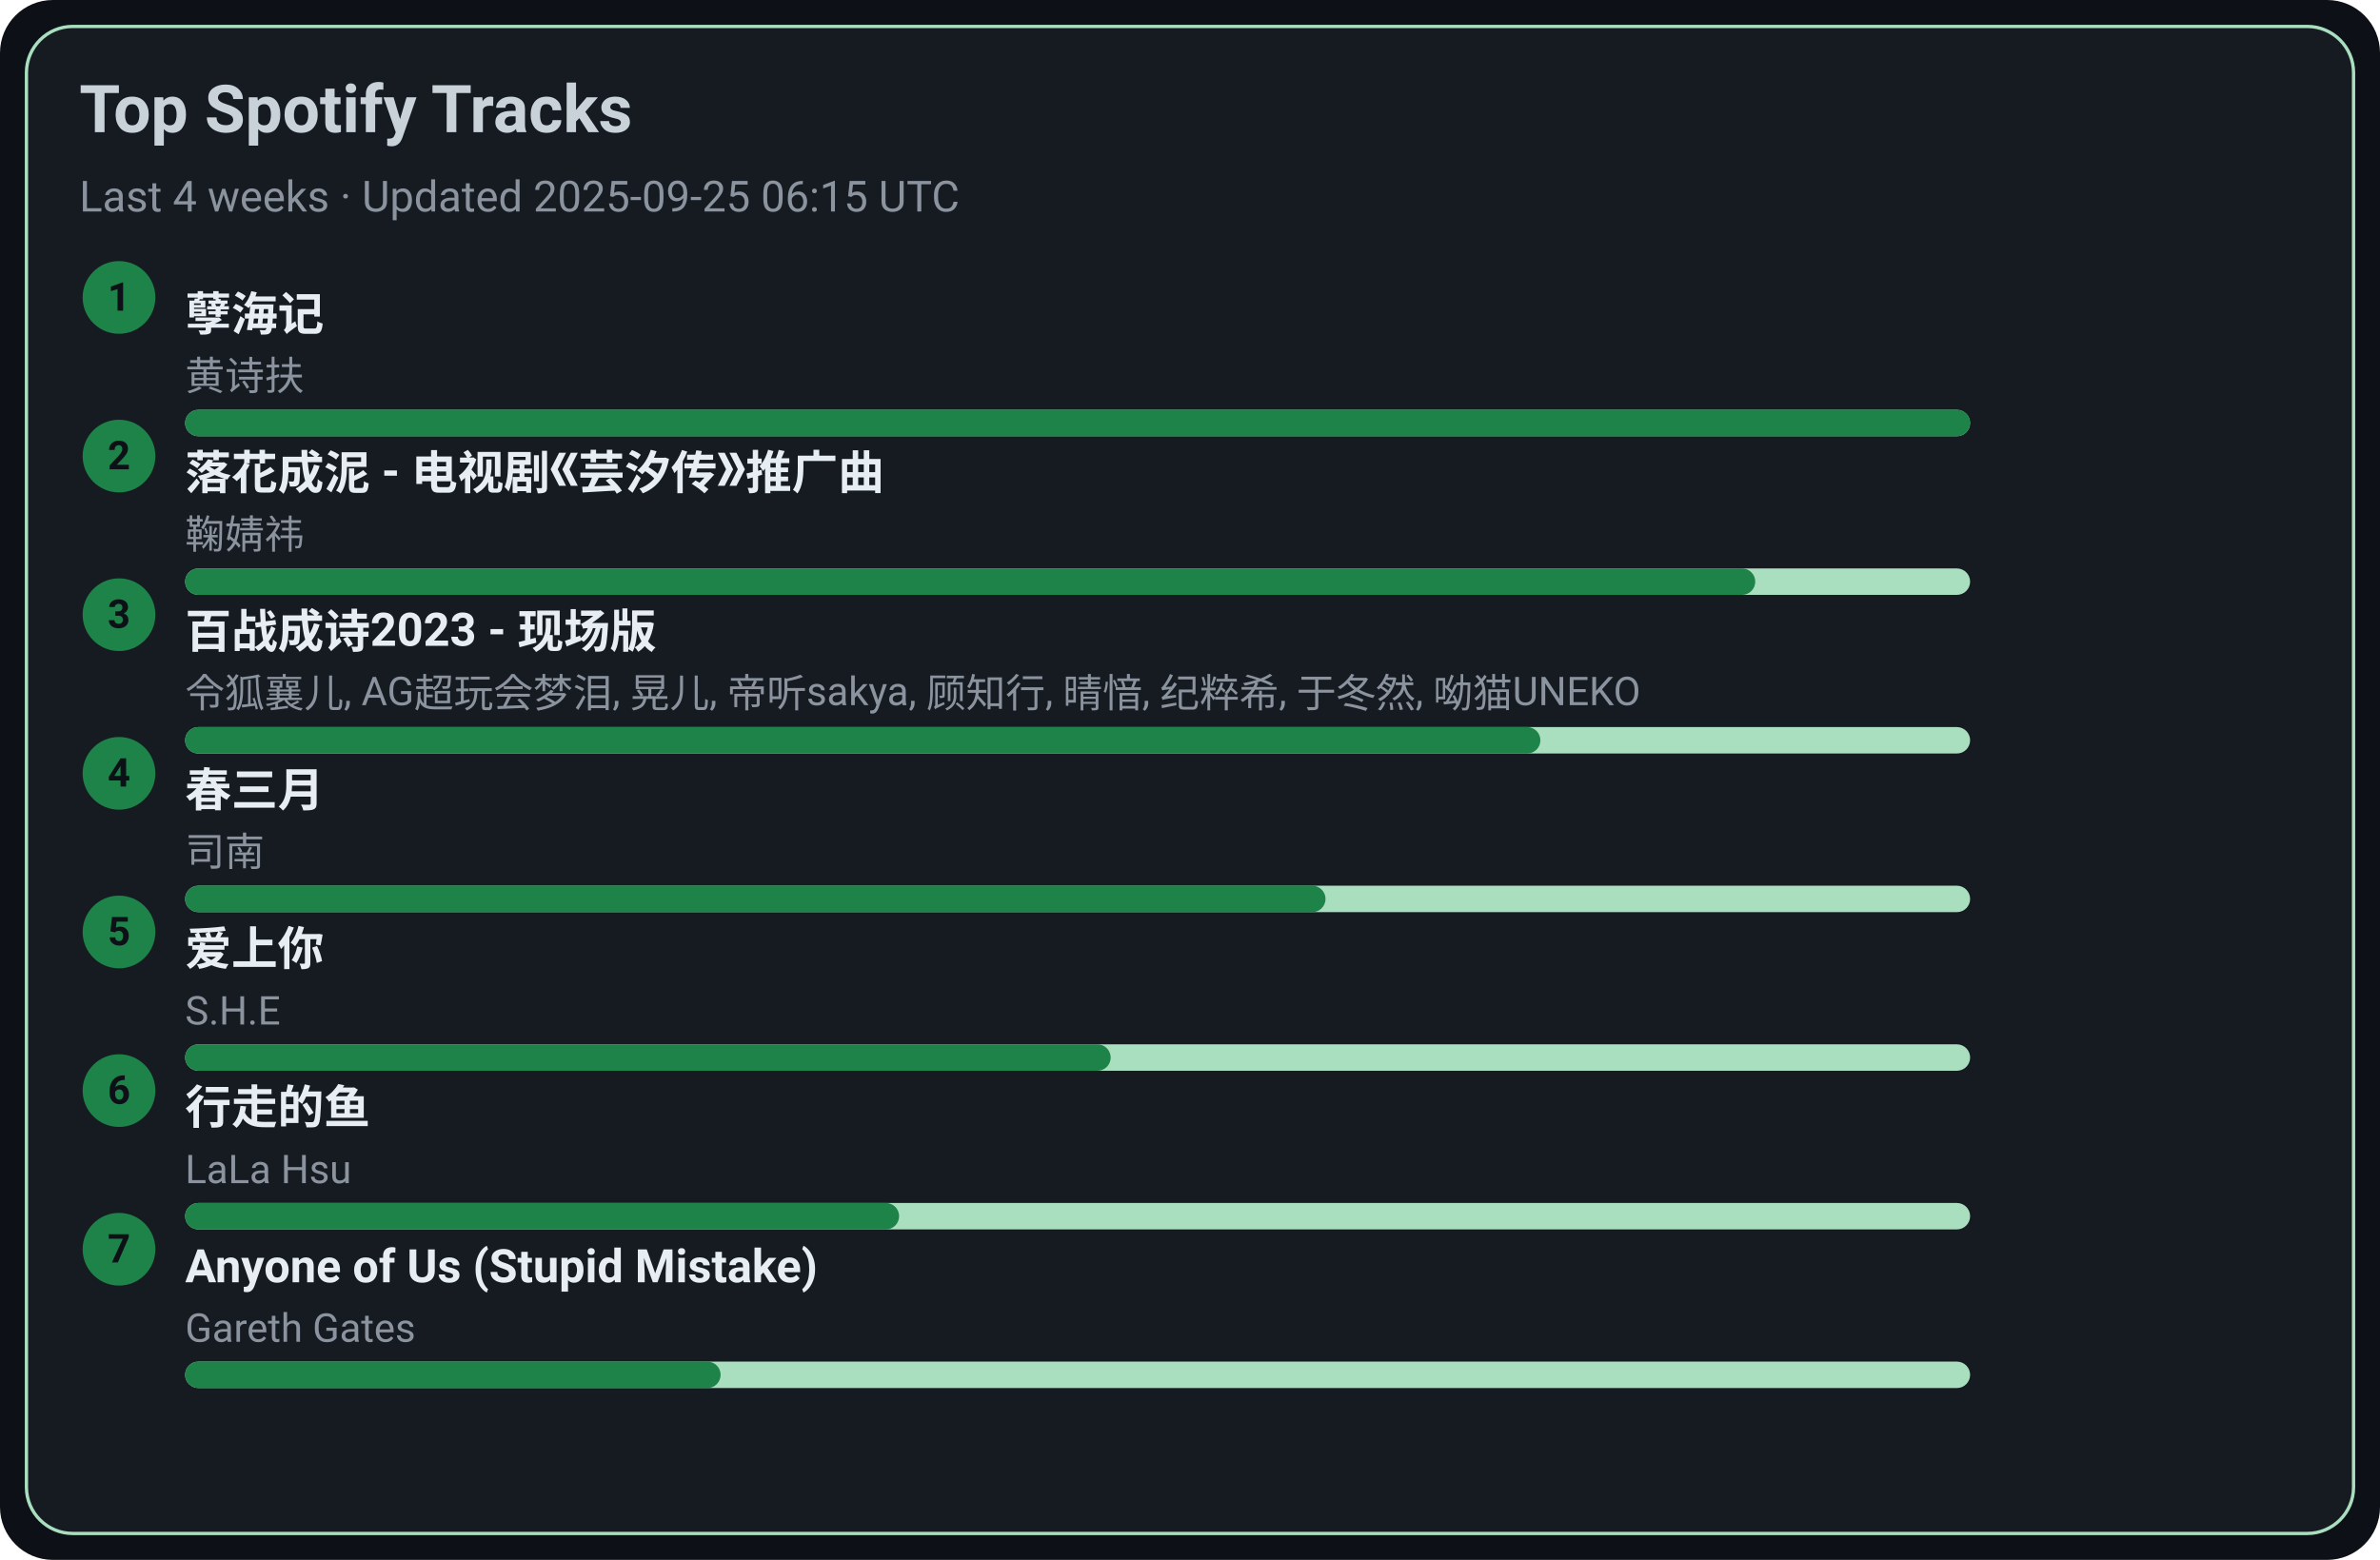
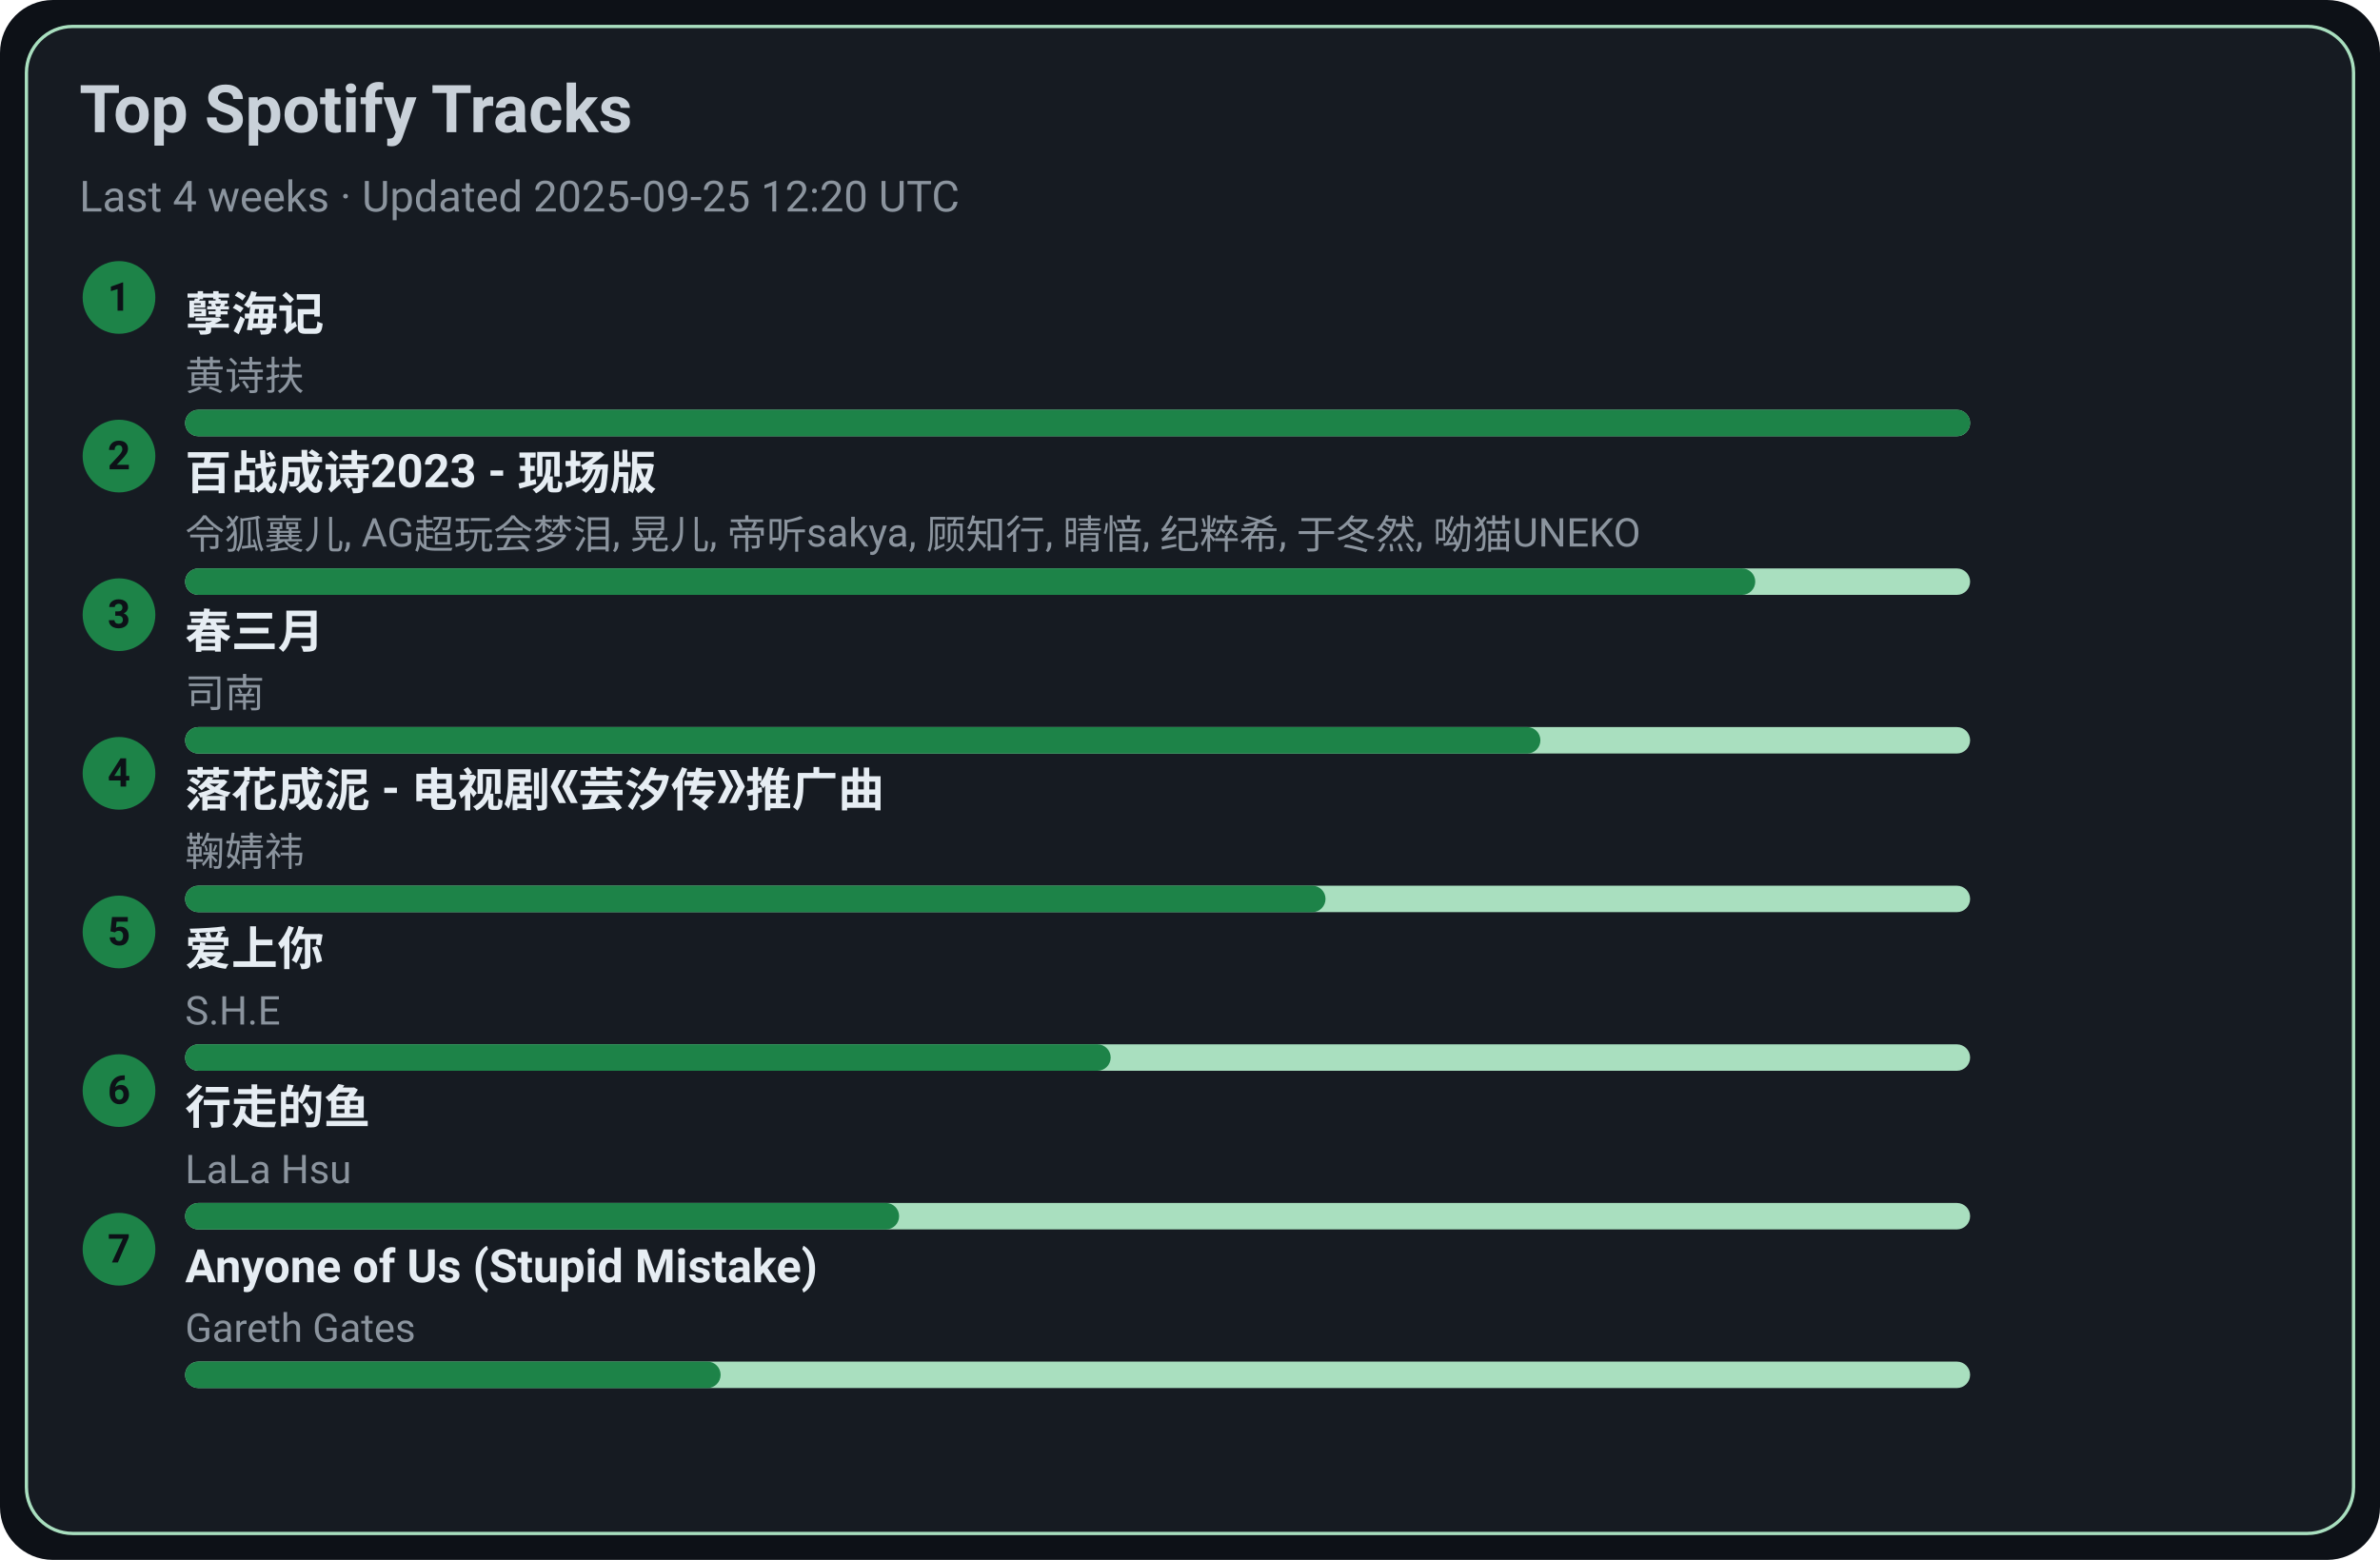
<svg xmlns="http://www.w3.org/2000/svg" width="720" height="472" viewBox="0 0 720 472">
  <style>text{font-family:-apple-system,BlinkMacSystemFont,Segoe UI,Roboto,Ubuntu,Helvetica Neue,Arial,Noto Sans,sans-serif}</style>
  <rect width="720" height="472" rx="16" fill="#0d1117" />
  <rect x="8" y="8" width="704" height="456" rx="14" fill="#161b22" stroke="#A9DFBF" />
  <text x="24" y="40" font-size="20" fill="#c9d1d9" font-weight="600">Top Spotify Tracks</text>
-   <text x="24" y="64" font-size="13" fill="#8b949e">Last 4 weeks · Updated 2025-09-25 06:15 UTC</text>
+   <text x="24" y="64" font-size="13" fill="#8b949e">Last 4 weeks · Updated 2025-09-25 12:20 UTC</text>
  <circle cx="36" cy="90" r="11" fill="#1D8348" />
  <text x="36" y="94" text-anchor="middle" font-size="12" fill="#0d1117" font-weight="700">1</text>
  <a href="https://open.spotify.com/track/3eIovUMhirNN6btJbpzNqD" target="_blank" rel="noopener noreferrer">
    <text x="56" y="100" font-size="14" fill="#e6edf3" font-weight="600">孽海记</text>
  </a>
  <text x="56" y="118" font-size="12" fill="#8b949e">黄诗扶</text>
  <rect x="56" y="124" width="540" height="8" rx="4" fill="#A9DFBF" />
  <rect x="56" y="124" width="540" height="8" rx="4" fill="#1D8348" />
  <circle cx="36" cy="138" r="11" fill="#1D8348" />
  <text x="36" y="142" text-anchor="middle" font-size="12" fill="#0d1117" font-weight="700">2</text>
-   <a href="https://open.spotify.com/track/3kOZsJz3crGIWWHeoCNa0O" target="_blank" rel="noopener noreferrer">
-     <text x="56" y="148" font-size="14" fill="#e6edf3" font-weight="600">落花成泥 - 电视剧《芸汐传》推广曲</text>
+   <a href="https://open.spotify.com/track/2gttnS8fWnDwziLFt2TLEi" target="_blank" rel="noopener noreferrer">
+     <text x="56" y="148" font-size="14" fill="#e6edf3" font-weight="600">百战成诗2023 - 现场版</text>
  </a>
-   <text x="56" y="166" font-size="12" fill="#8b949e">鞠婧祎</text>
+   <text x="56" y="166" font-size="12" fill="#8b949e">令狐襄儿, AG超玩会梦泪, 晃儿, 帝听sakya, 顾知行, 晴愔, 纪粹希, 于冬然, 呦猫UNEKO</text>
  <rect x="56" y="172" width="540" height="8" rx="4" fill="#A9DFBF" />
  <rect x="56" y="172" width="475" height="8" rx="4" fill="#1D8348" />
  <circle cx="36" cy="186" r="11" fill="#1D8348" />
  <text x="36" y="190" text-anchor="middle" font-size="12" fill="#0d1117" font-weight="700">3</text>
-   <a href="https://open.spotify.com/track/2gttnS8fWnDwziLFt2TLEi" target="_blank" rel="noopener noreferrer">
-     <text x="56" y="196" font-size="14" fill="#e6edf3" font-weight="600">百战成诗2023 - 现场版</text>
+   <a href="https://open.spotify.com/track/5A9BOP4WTk2UayDlMb8w98" target="_blank" rel="noopener noreferrer">
+     <text x="56" y="196" font-size="14" fill="#e6edf3" font-weight="600">春三月</text>
  </a>
-   <text x="56" y="214" font-size="12" fill="#8b949e">令狐襄儿, AG超玩会梦泪, 晃儿, 帝听sakya, 顾知行, 晴愔, 纪粹希, 于冬然, 呦猫UNEKO</text>
+   <text x="56" y="214" font-size="12" fill="#8b949e">司南</text>
  <rect x="56" y="220" width="540" height="8" rx="4" fill="#A9DFBF" />
  <rect x="56" y="220" width="410" height="8" rx="4" fill="#1D8348" />
  <circle cx="36" cy="234" r="11" fill="#1D8348" />
  <text x="36" y="238" text-anchor="middle" font-size="12" fill="#0d1117" font-weight="700">4</text>
-   <a href="https://open.spotify.com/track/5A9BOP4WTk2UayDlMb8w98" target="_blank" rel="noopener noreferrer">
-     <text x="56" y="244" font-size="14" fill="#e6edf3" font-weight="600">春三月</text>
+   <a href="https://open.spotify.com/track/3kOZsJz3crGIWWHeoCNa0O" target="_blank" rel="noopener noreferrer">
+     <text x="56" y="244" font-size="14" fill="#e6edf3" font-weight="600">落花成泥 - 电视剧《芸汐传》推广曲</text>
  </a>
-   <text x="56" y="262" font-size="12" fill="#8b949e">司南</text>
+   <text x="56" y="262" font-size="12" fill="#8b949e">鞠婧祎</text>
  <rect x="56" y="268" width="540" height="8" rx="4" fill="#A9DFBF" />
  <rect x="56" y="268" width="345" height="8" rx="4" fill="#1D8348" />
  <circle cx="36" cy="282" r="11" fill="#1D8348" />
  <text x="36" y="286" text-anchor="middle" font-size="12" fill="#0d1117" font-weight="700">5</text>
  <a href="https://open.spotify.com/track/4hcNpo1rtbzyNswsM5byTf" target="_blank" rel="noopener noreferrer">
    <text x="56" y="292" font-size="14" fill="#e6edf3" font-weight="600">爱上你</text>
  </a>
  <text x="56" y="310" font-size="12" fill="#8b949e">S.H.E</text>
  <rect x="56" y="316" width="540" height="8" rx="4" fill="#A9DFBF" />
  <rect x="56" y="316" width="280" height="8" rx="4" fill="#1D8348" />
  <circle cx="36" cy="330" r="11" fill="#1D8348" />
  <text x="36" y="334" text-anchor="middle" font-size="12" fill="#0d1117" font-weight="700">6</text>
  <a href="https://open.spotify.com/track/5tGyQ1cWTaHBfZSHWr8AZb" target="_blank" rel="noopener noreferrer">
    <text x="56" y="340" font-size="14" fill="#e6edf3" font-weight="600">行走的鱼</text>
  </a>
  <text x="56" y="358" font-size="12" fill="#8b949e">LaLa Hsu</text>
  <rect x="56" y="364" width="540" height="8" rx="4" fill="#A9DFBF" />
  <rect x="56" y="364" width="216" height="8" rx="4" fill="#1D8348" />
  <circle cx="36" cy="378" r="11" fill="#1D8348" />
  <text x="36" y="382" text-anchor="middle" font-size="12" fill="#0d1117" font-weight="700">7</text>
  <a href="https://open.spotify.com/track/7KZo8AI9F3Vnn3FXEYBL9f" target="_blank" rel="noopener noreferrer">
    <text x="56" y="388" font-size="14" fill="#e6edf3" font-weight="600">Anyone of Us (Stupid Mistake)</text>
  </a>
  <text x="56" y="406" font-size="12" fill="#8b949e">Gareth Gates</text>
  <rect x="56" y="412" width="540" height="8" rx="4" fill="#A9DFBF" />
  <rect x="56" y="412" width="162" height="8" rx="4" fill="#1D8348" />
</svg>
